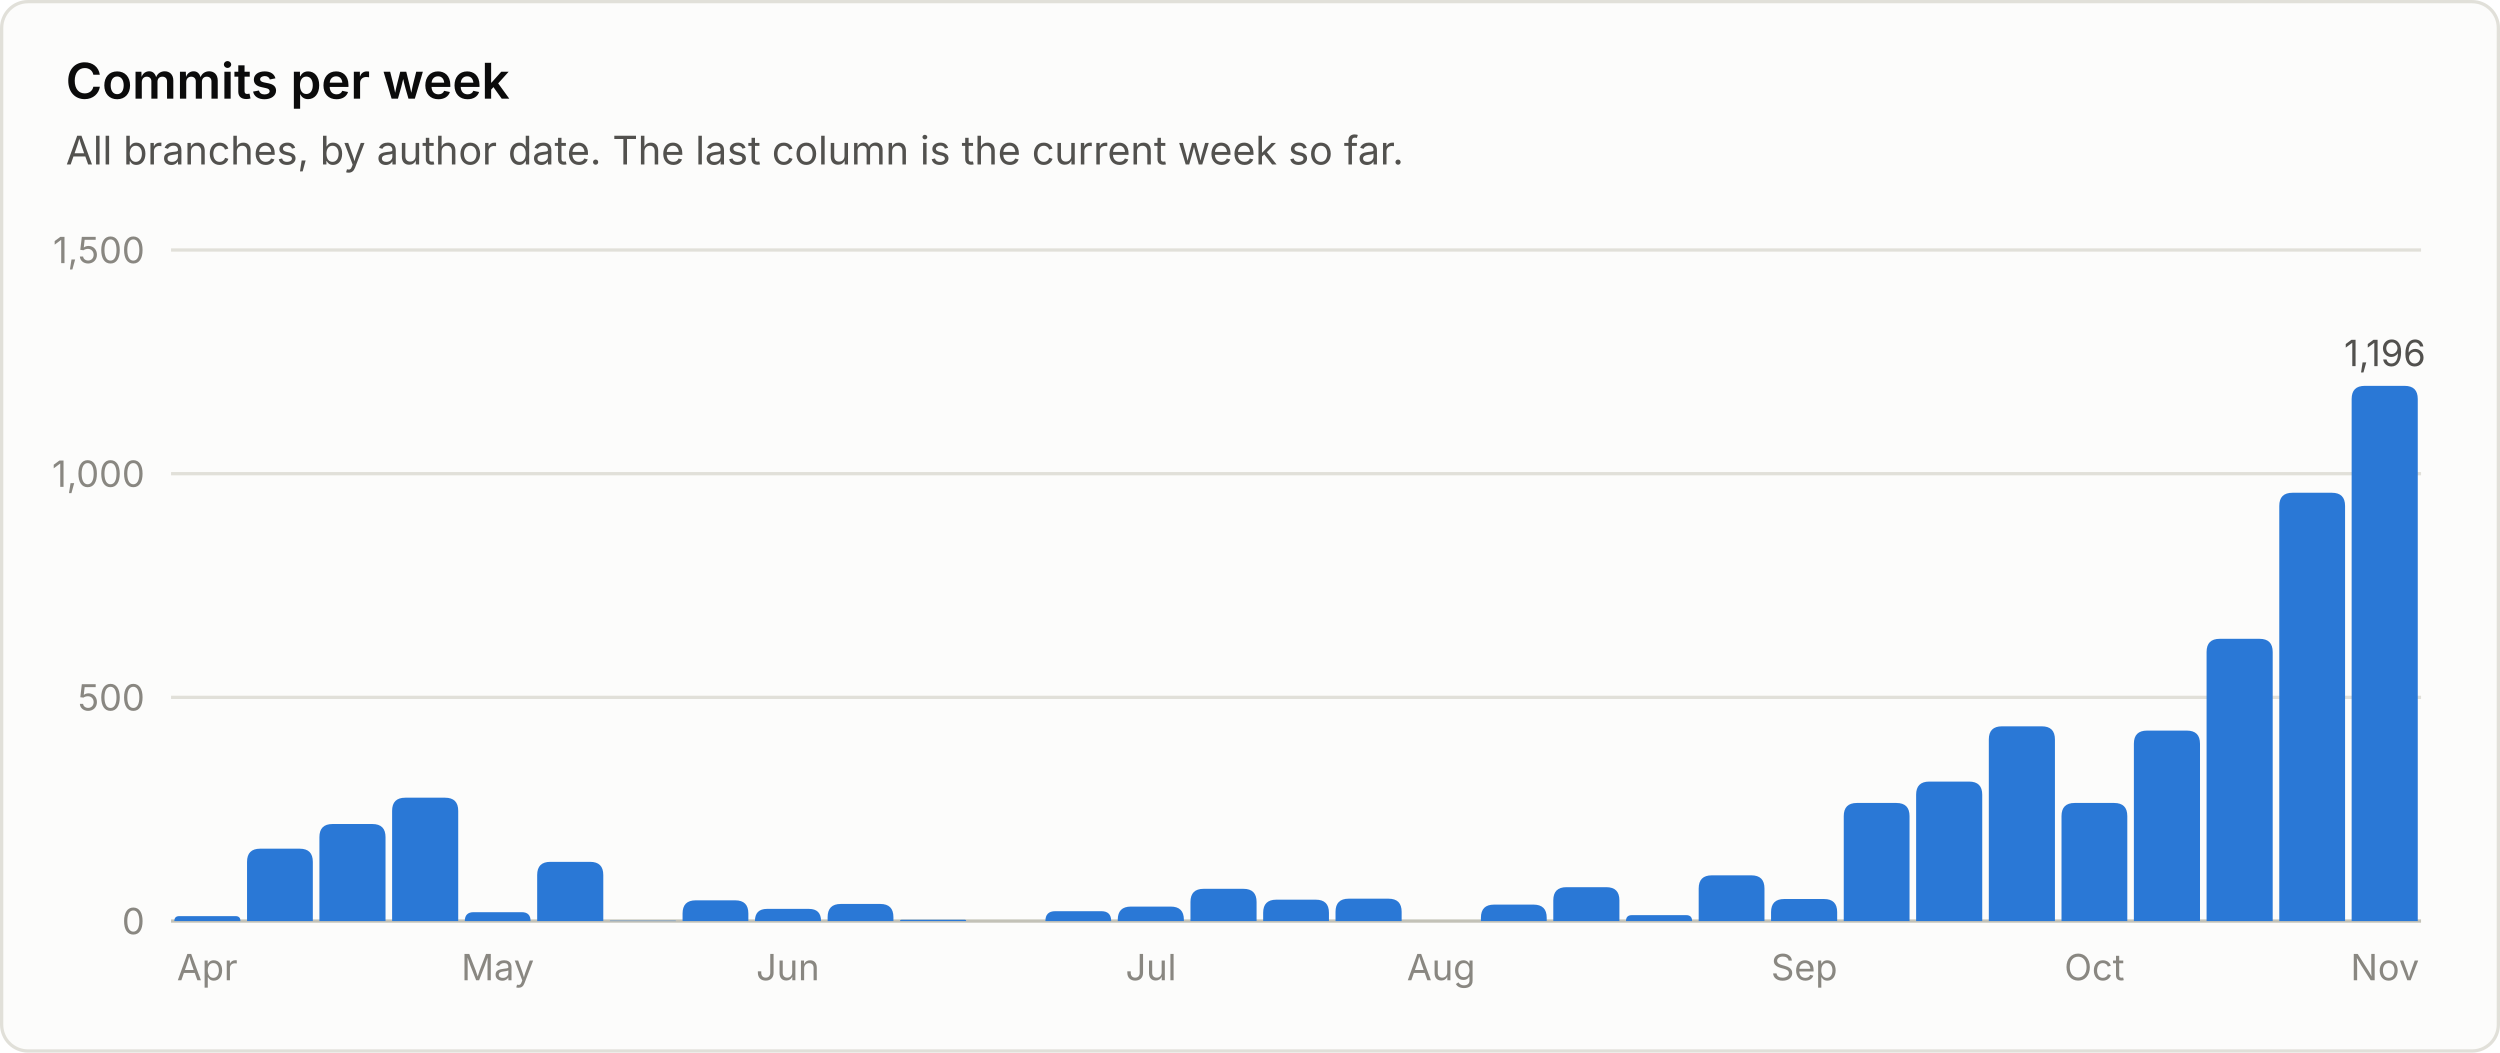
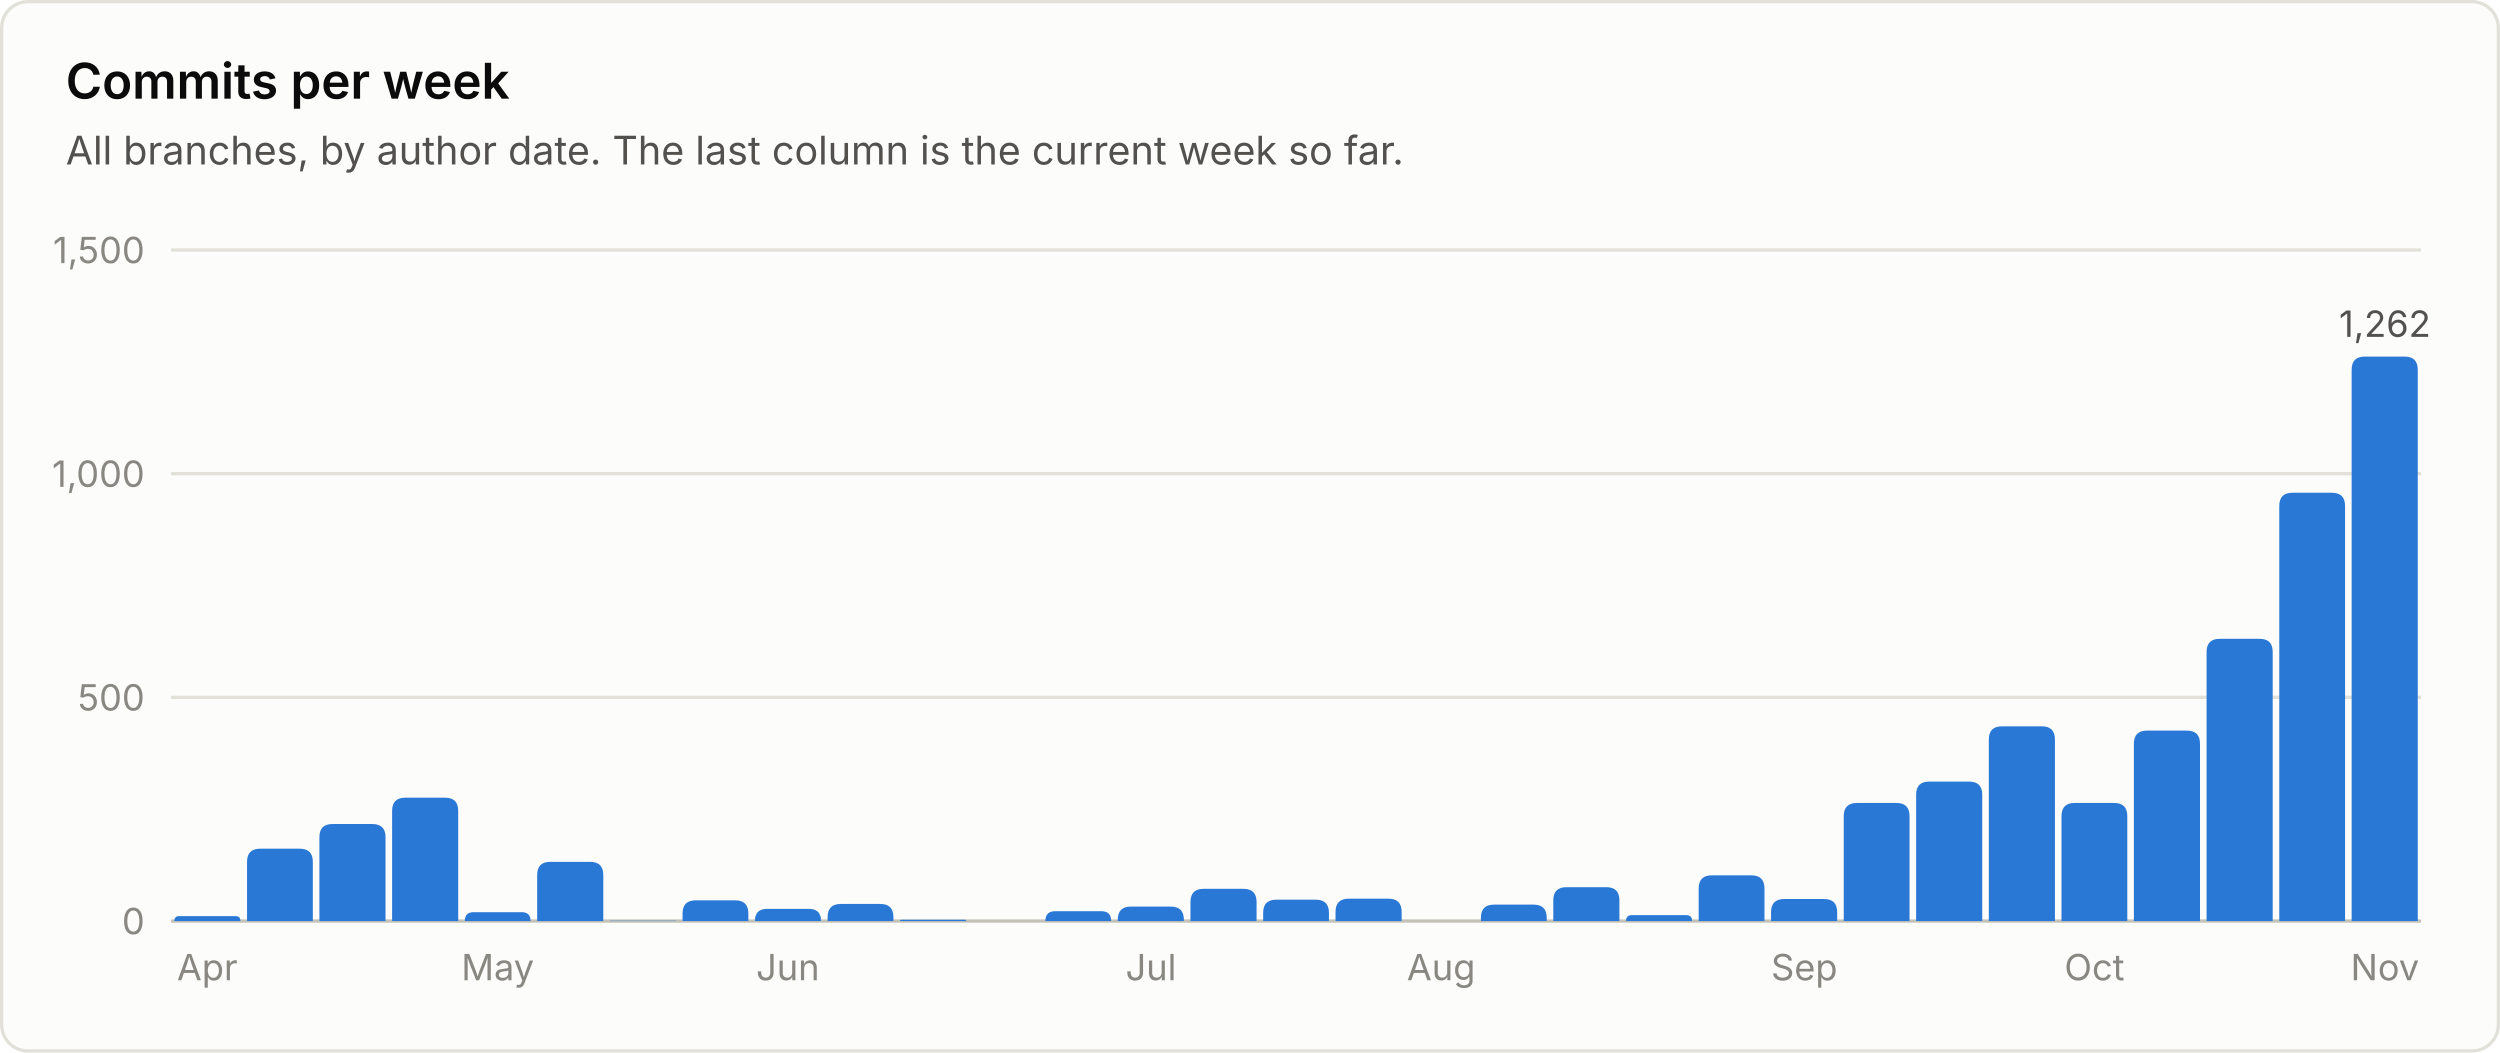
<svg xmlns="http://www.w3.org/2000/svg" viewBox="0 0 760 320" width="760" height="320" role="img" font-family="system-ui, -apple-system, 'Segoe UI', sans-serif">
  <rect x="0.5" y="0.5" width="759" height="319" rx="8" fill="#fcfcfb" stroke="#e1e0d9" />
  <text x="20.0" y="30.0" fill="#0b0b0b" font-size="15" font-weight="600" text-anchor="start">Commits per week</text>
  <text x="20.0" y="50.0" fill="#52514e" font-size="12" font-weight="400" text-anchor="start">All branches, by author date. The last column is the current week so far.</text>
  <line x1="52" y1="280.0" x2="736" y2="280.0" stroke="#c3c2b7" stroke-width="1" />
  <text x="44.0" y="284.0" fill="#898781" font-size="11" font-weight="400" text-anchor="end">0</text>
  <line x1="52" y1="212.0" x2="736" y2="212.0" stroke="#e1e0d9" stroke-width="1" />
  <text x="44.0" y="216.0" fill="#898781" font-size="11" font-weight="400" text-anchor="end">500</text>
  <line x1="52" y1="144.0" x2="736" y2="144.0" stroke="#e1e0d9" stroke-width="1" />
  <text x="44.0" y="148.0" fill="#898781" font-size="11" font-weight="400" text-anchor="end">1,000</text>
  <line x1="52" y1="76.0" x2="736" y2="76.0" stroke="#e1e0d9" stroke-width="1" />
  <text x="44.0" y="80.0" fill="#898781" font-size="11" font-weight="400" text-anchor="end">1,500</text>
  <path d="M53.0 280.0 V280.0 Q53.0 278.5 54.5 278.5 H71.6 Q73.1 278.5 73.1 280.0 V280.0 Z" fill="#2a78d6" />
  <text x="63.0" y="298.0" fill="#898781" font-size="11" font-weight="400" text-anchor="middle">Apr</text>
  <path d="M75.1 280.0 V262.0 Q75.1 258.0 79.1 258.0 H91.1 Q95.1 258.0 95.1 262.0 V280.0 Z" fill="#2a78d6" />
  <path d="M97.1 280.0 V254.5 Q97.1 250.5 101.1 250.5 H113.2 Q117.2 250.5 117.2 254.5 V280.0 Z" fill="#2a78d6" />
  <path d="M119.2 280.0 V246.5 Q119.2 242.5 123.2 242.5 H135.3 Q139.3 242.5 139.3 246.5 V280.0 Z" fill="#2a78d6" />
  <path d="M141.3 280.0 V280.0 Q141.3 277.3 144.0 277.3 H158.6 Q161.3 277.3 161.3 280.0 V280.0 Z" fill="#2a78d6" />
  <text x="151.3" y="298.0" fill="#898781" font-size="11" font-weight="400" text-anchor="middle">May</text>
  <path d="M163.3 280.0 V266.0 Q163.3 262.0 167.3 262.0 H179.4 Q183.4 262.0 183.4 266.0 V280.0 Z" fill="#2a78d6" />
  <path d="M185.4 280.0 V280.0 Q185.4 279.9 185.5 279.9 H205.3 Q205.5 279.9 205.5 280.0 V280.0 Z" fill="#2a78d6" />
  <path d="M207.5 280.0 V277.7 Q207.5 273.7 211.5 273.7 H223.5 Q227.5 273.7 227.5 277.7 V280.0 Z" fill="#2a78d6" />
  <path d="M229.5 280.0 V280.0 Q229.5 276.3 233.2 276.3 H245.9 Q249.6 276.3 249.6 280.0 V280.0 Z" fill="#2a78d6" />
  <text x="239.5" y="298.0" fill="#898781" font-size="11" font-weight="400" text-anchor="middle">Jun</text>
  <path d="M251.6 280.0 V278.8 Q251.6 274.8 255.6 274.8 H267.6 Q271.6 274.8 271.6 278.8 V280.0 Z" fill="#2a78d6" />
  <path d="M273.6 280.0 V280.0 Q273.6 279.6 274.1 279.6 H293.3 Q293.7 279.6 293.7 280.0 V280.0 Z" fill="#2a78d6" />
  <path d="M317.8 280.0 V280.0 Q317.8 277.0 320.8 277.0 H334.8 Q337.8 277.0 337.8 280.0 V280.0 Z" fill="#2a78d6" />
  <path d="M339.8 280.0 V279.6 Q339.8 275.6 343.8 275.6 H355.9 Q359.9 275.6 359.9 279.6 V280.0 Z" fill="#2a78d6" />
  <text x="349.9" y="298.0" fill="#898781" font-size="11" font-weight="400" text-anchor="middle">Jul</text>
  <path d="M361.9 280.0 V274.2 Q361.9 270.2 365.9 270.2 H378.0 Q382.0 270.2 382.0 274.2 V280.0 Z" fill="#2a78d6" />
  <path d="M384.0 280.0 V277.5 Q384.0 273.5 388.0 273.5 H400.0 Q404.0 273.5 404.0 277.5 V280.0 Z" fill="#2a78d6" />
  <path d="M406.0 280.0 V277.2 Q406.0 273.2 410.0 273.2 H422.1 Q426.1 273.2 426.1 277.2 V280.0 Z" fill="#2a78d6" />
  <text x="438.1" y="298.0" fill="#898781" font-size="11" font-weight="400" text-anchor="middle">Aug</text>
  <path d="M450.2 280.0 V279.0 Q450.2 275.0 454.2 275.0 H466.2 Q470.2 275.0 470.2 279.0 V280.0 Z" fill="#2a78d6" />
  <path d="M472.2 280.0 V273.7 Q472.2 269.7 476.2 269.7 H488.3 Q492.3 269.7 492.3 273.7 V280.0 Z" fill="#2a78d6" />
  <path d="M494.3 280.0 V280.0 Q494.3 278.2 496.1 278.2 H512.6 Q514.4 278.2 514.4 280.0 V280.0 Z" fill="#2a78d6" />
  <path d="M516.4 280.0 V270.1 Q516.4 266.1 520.4 266.1 H532.4 Q536.4 266.1 536.4 270.1 V280.0 Z" fill="#2a78d6" />
  <path d="M538.4 280.0 V277.3 Q538.4 273.3 542.4 273.3 H554.5 Q558.5 273.3 558.5 277.3 V280.0 Z" fill="#2a78d6" />
  <text x="548.5" y="298.0" fill="#898781" font-size="11" font-weight="400" text-anchor="middle">Sep</text>
  <path d="M560.5 280.0 V248.1 Q560.5 244.1 564.5 244.1 H576.5 Q580.5 244.1 580.5 248.1 V280.0 Z" fill="#2a78d6" />
  <path d="M582.5 280.0 V241.6 Q582.5 237.6 586.5 237.6 H598.6 Q602.6 237.6 602.6 241.6 V280.0 Z" fill="#2a78d6" />
  <path d="M604.6 280.0 V224.8 Q604.6 220.8 608.6 220.8 H620.7 Q624.7 220.8 624.7 224.8 V280.0 Z" fill="#2a78d6" />
  <path d="M626.7 280.0 V248.1 Q626.7 244.1 630.7 244.1 H642.7 Q646.7 244.1 646.7 248.1 V280.0 Z" fill="#2a78d6" />
  <text x="636.7" y="298.0" fill="#898781" font-size="11" font-weight="400" text-anchor="middle">Oct</text>
  <path d="M648.7 280.0 V226.1 Q648.7 222.1 652.7 222.1 H664.8 Q668.8 222.1 668.8 226.1 V280.0 Z" fill="#2a78d6" />
  <path d="M670.8 280.0 V198.2 Q670.8 194.2 674.8 194.2 H686.9 Q690.9 194.2 690.9 198.2 V280.0 Z" fill="#2a78d6" />
  <path d="M692.9 280.0 V153.8 Q692.9 149.8 696.9 149.8 H708.9 Q712.9 149.8 712.9 153.8 V280.0 Z" fill="#2a78d6" />
-   <path d="M714.9 280.0 V121.3 Q714.9 117.3 718.9 117.3 H731.0 Q735.0 117.3 735.0 121.3 V280.0 Z" fill="#2a78d6" />
-   <text x="725.0" y="111.3" fill="#52514e" font-size="11" font-weight="400" text-anchor="middle">1,196</text>
+   <path d="M714.9 280.0 V112.4 Q714.9 108.4 718.9 108.4 H731.0 Q735.0 108.4 735.0 112.4 V280.0 Z" fill="#2a78d6" />
+   <text x="725.0" y="102.4" fill="#52514e" font-size="11" font-weight="400" text-anchor="middle">1,262</text>
  <text x="725.0" y="298.0" fill="#898781" font-size="11" font-weight="400" text-anchor="middle">Nov</text>
</svg>
